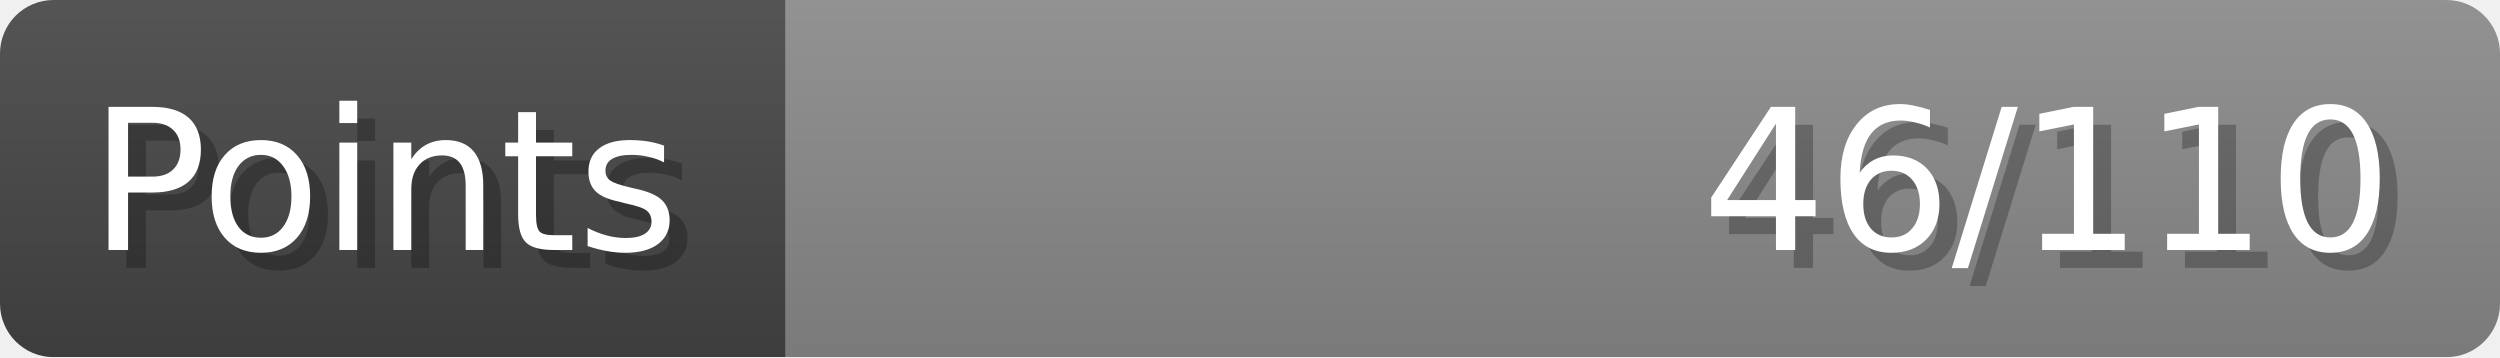
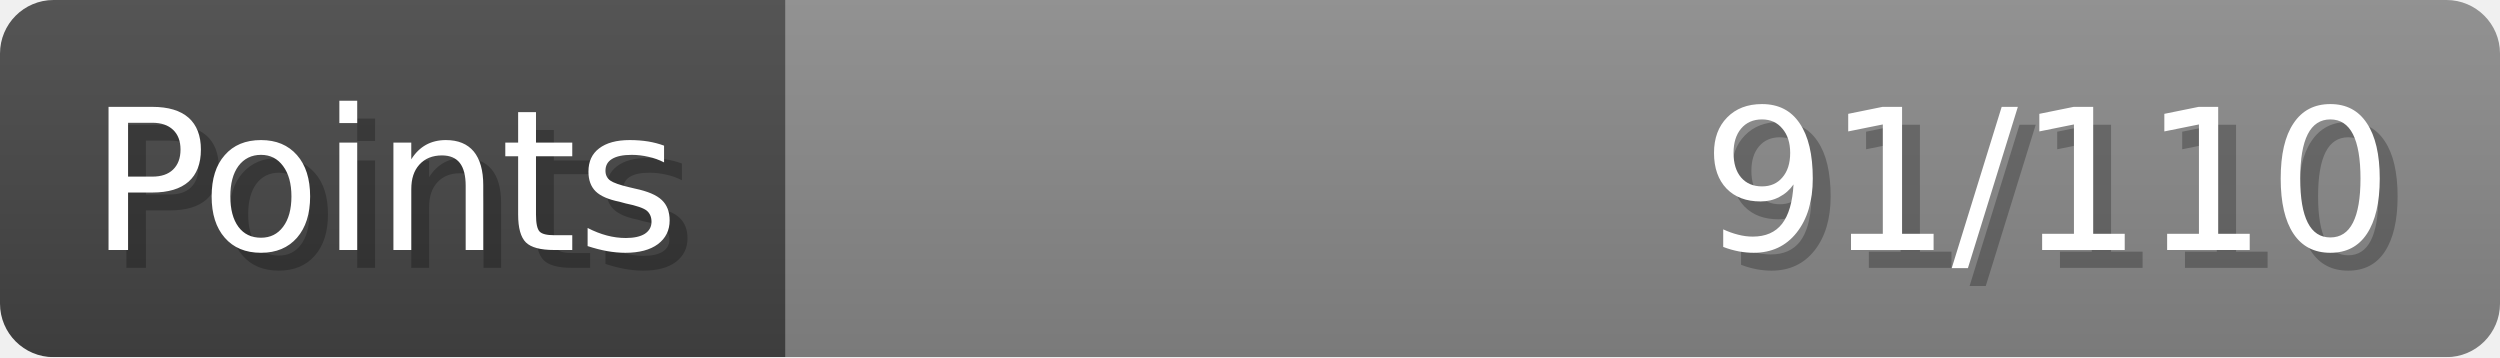
- <svg xmlns="http://www.w3.org/2000/svg" width="140px" height="20px" role="img" aria-label="Points: 46/110">
+ <svg xmlns="http://www.w3.org/2000/svg" width="140px" height="20px" role="img" aria-label="Points: 91/110">
  <linearGradient id="a" x2="0" y2="100%">
    <stop offset="0" stop-opacity=".1" stop-color="#EEE" />
    <stop offset="1" stop-opacity=".1" />
  </linearGradient>
  <mask id="m">
    <rect width="100%" height="100%" rx="3" fill="#FFF" />
  </mask>
  <g mask="url(#m)">
    <rect x="0" y="0" width="44" height="20" fill="#444" />
    <svg x="44" y="0" width="96" height="20">
      <rect width="100%" height="100%" fill="#888888" />
      <rect width="0%" height="100%" fill="#33CC11" transform="">
-         <animate attributeName="width" begin="0.5s" dur="600ms" from="0%" to="41%" repeatCount="1" fill="freeze" calcMode="spline" keyTimes="0; 1" keySplines="0.3, 0.61, 0.355, 1" />
+         <animate attributeName="width" begin="0.5s" dur="600ms" from="0%" to="82%" repeatCount="1" fill="freeze" calcMode="spline" keyTimes="0; 1" keySplines="0.3, 0.61, 0.355, 1" />
      </rect>
    </svg>
    <rect width="140" height="20" fill="url(#a)" />
  </g>
  <g aria-hidden="true" font-size="11" font-family="Verdana, DejaVu Sans, sans-serif" fill="#FFFFFF">
    <text x="6" y="15" fill="#000" opacity="0.25">Points</text>
    <text x="5" y="14">Points</text>
-     <text x="135" y="15" fill="#000" opacity="0.25" text-anchor="end">46/110</text>
-     <text x="134" y="14" text-anchor="end">46/110</text>
+     <text x="135" y="15" fill="#000" opacity="0.25" text-anchor="end">91/110</text>
+     <text x="134" y="14" text-anchor="end">91/110</text>
  </g>
</svg>
